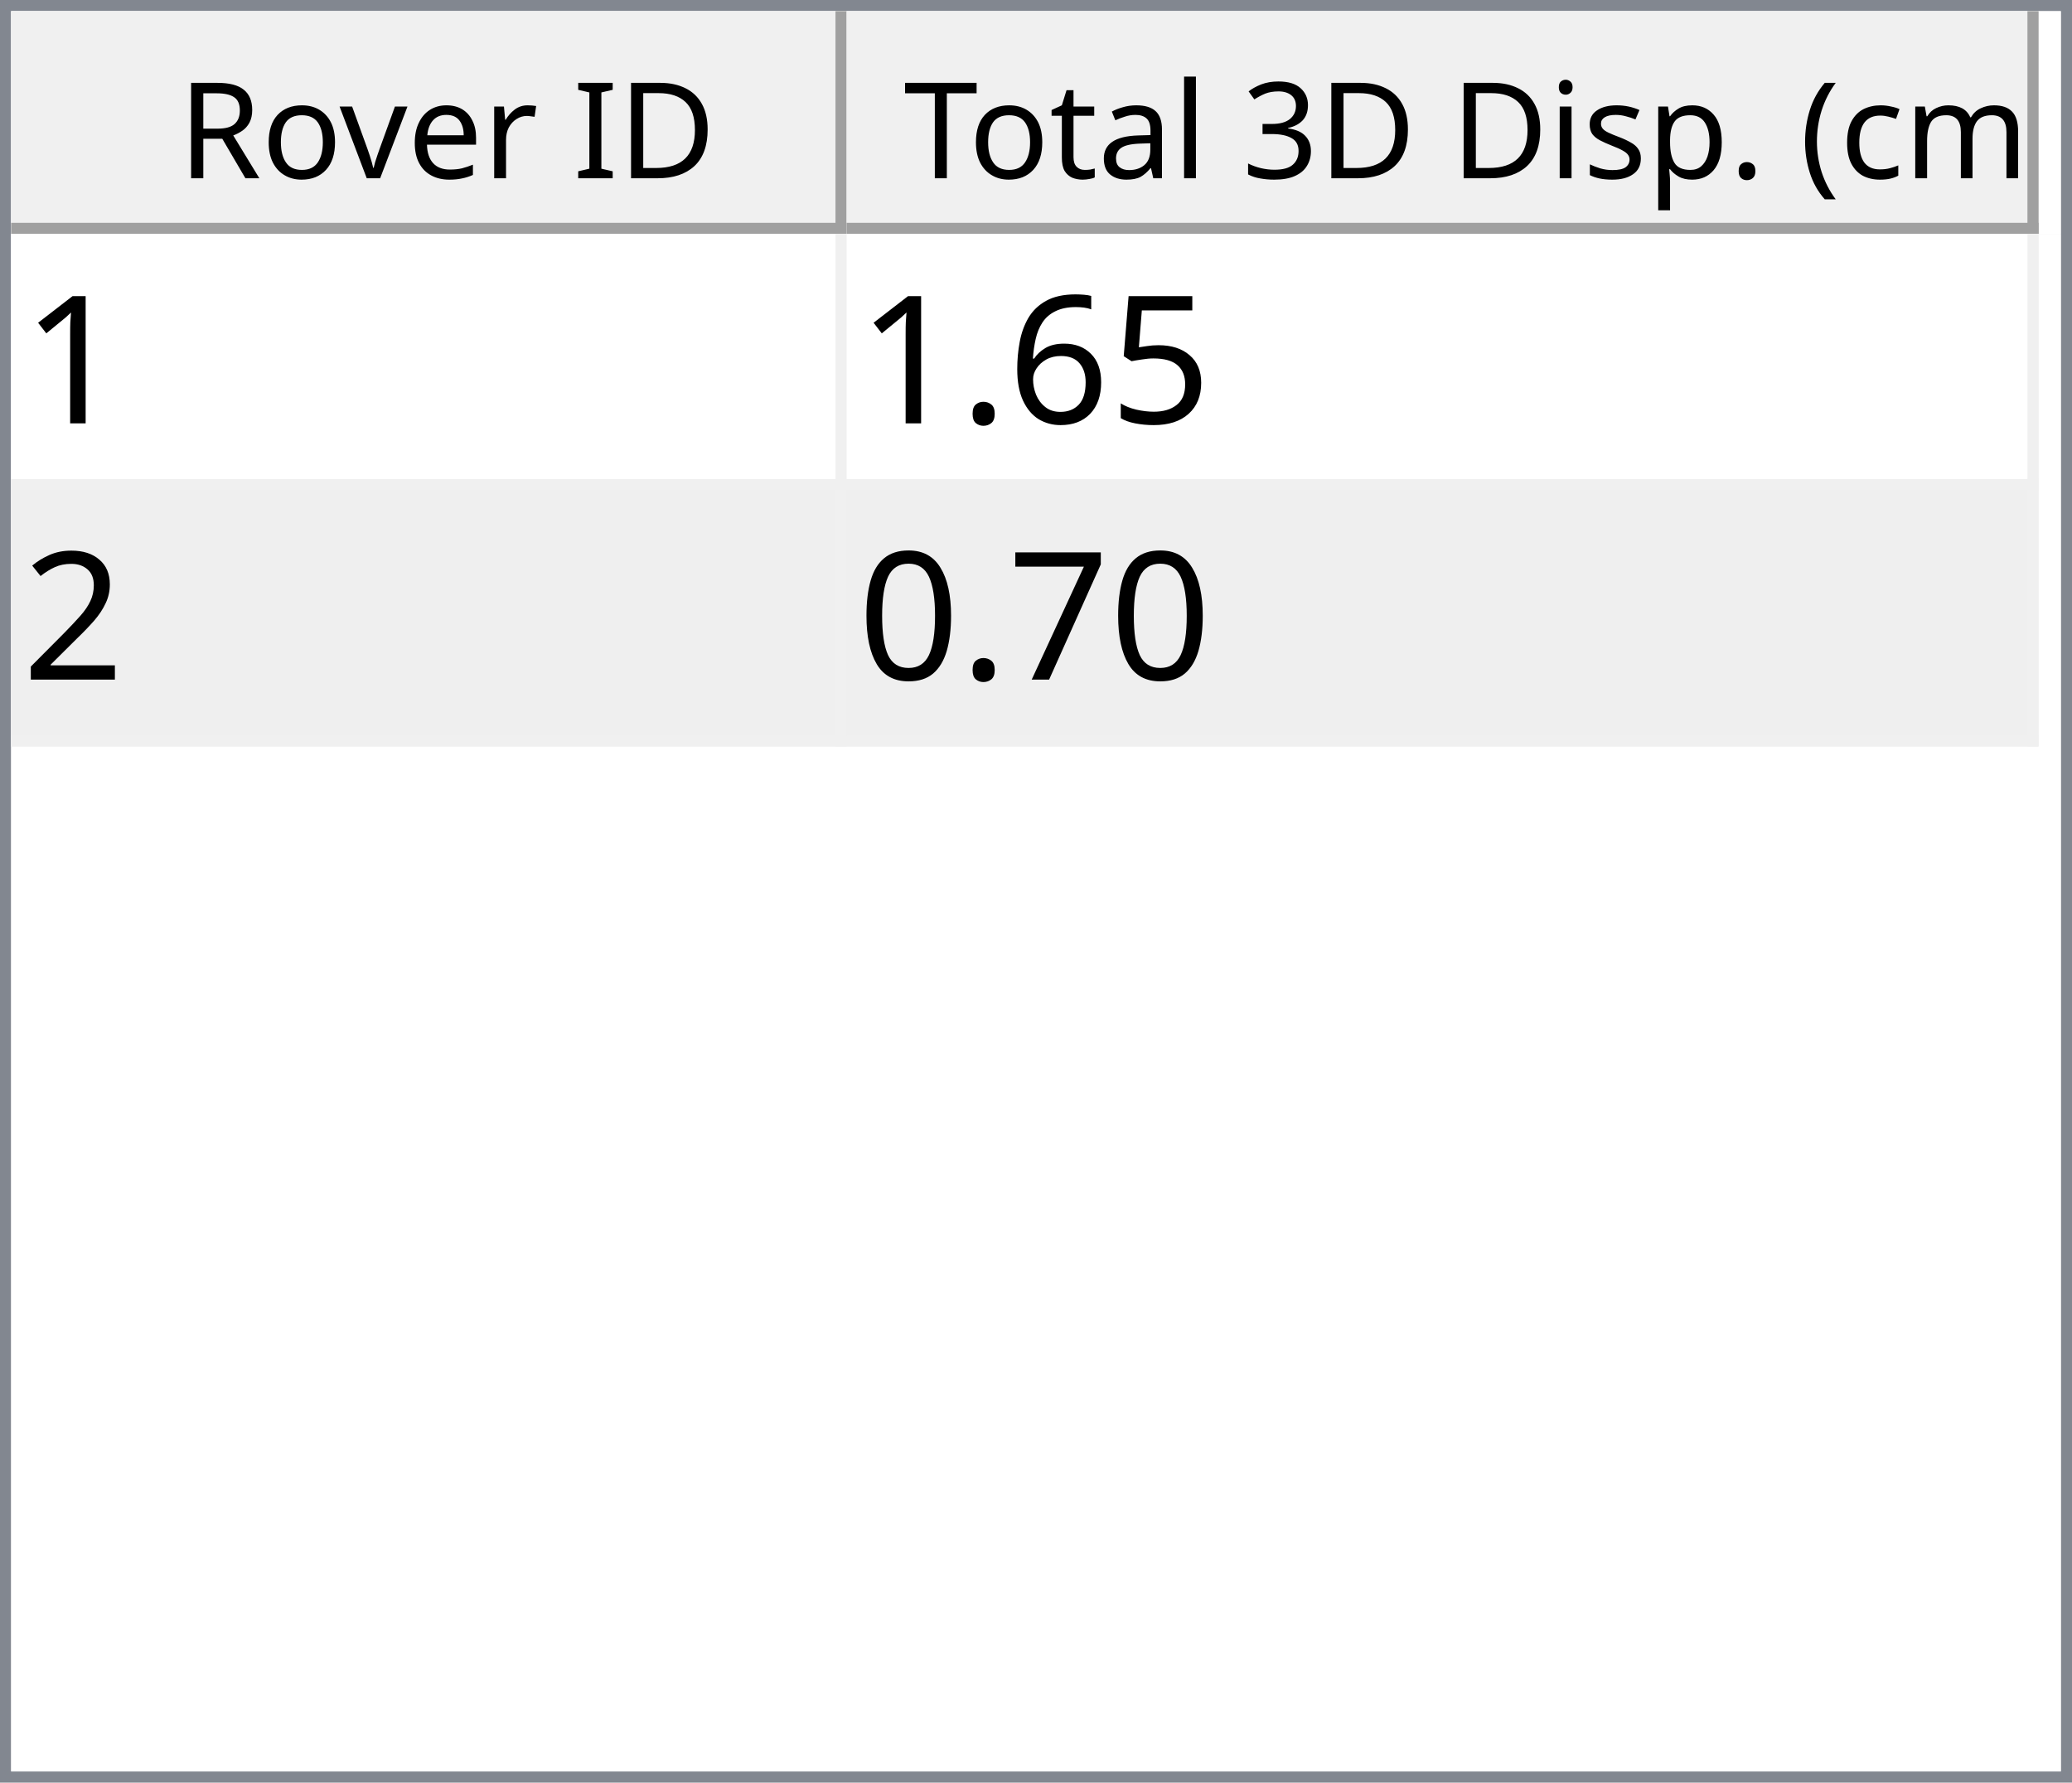
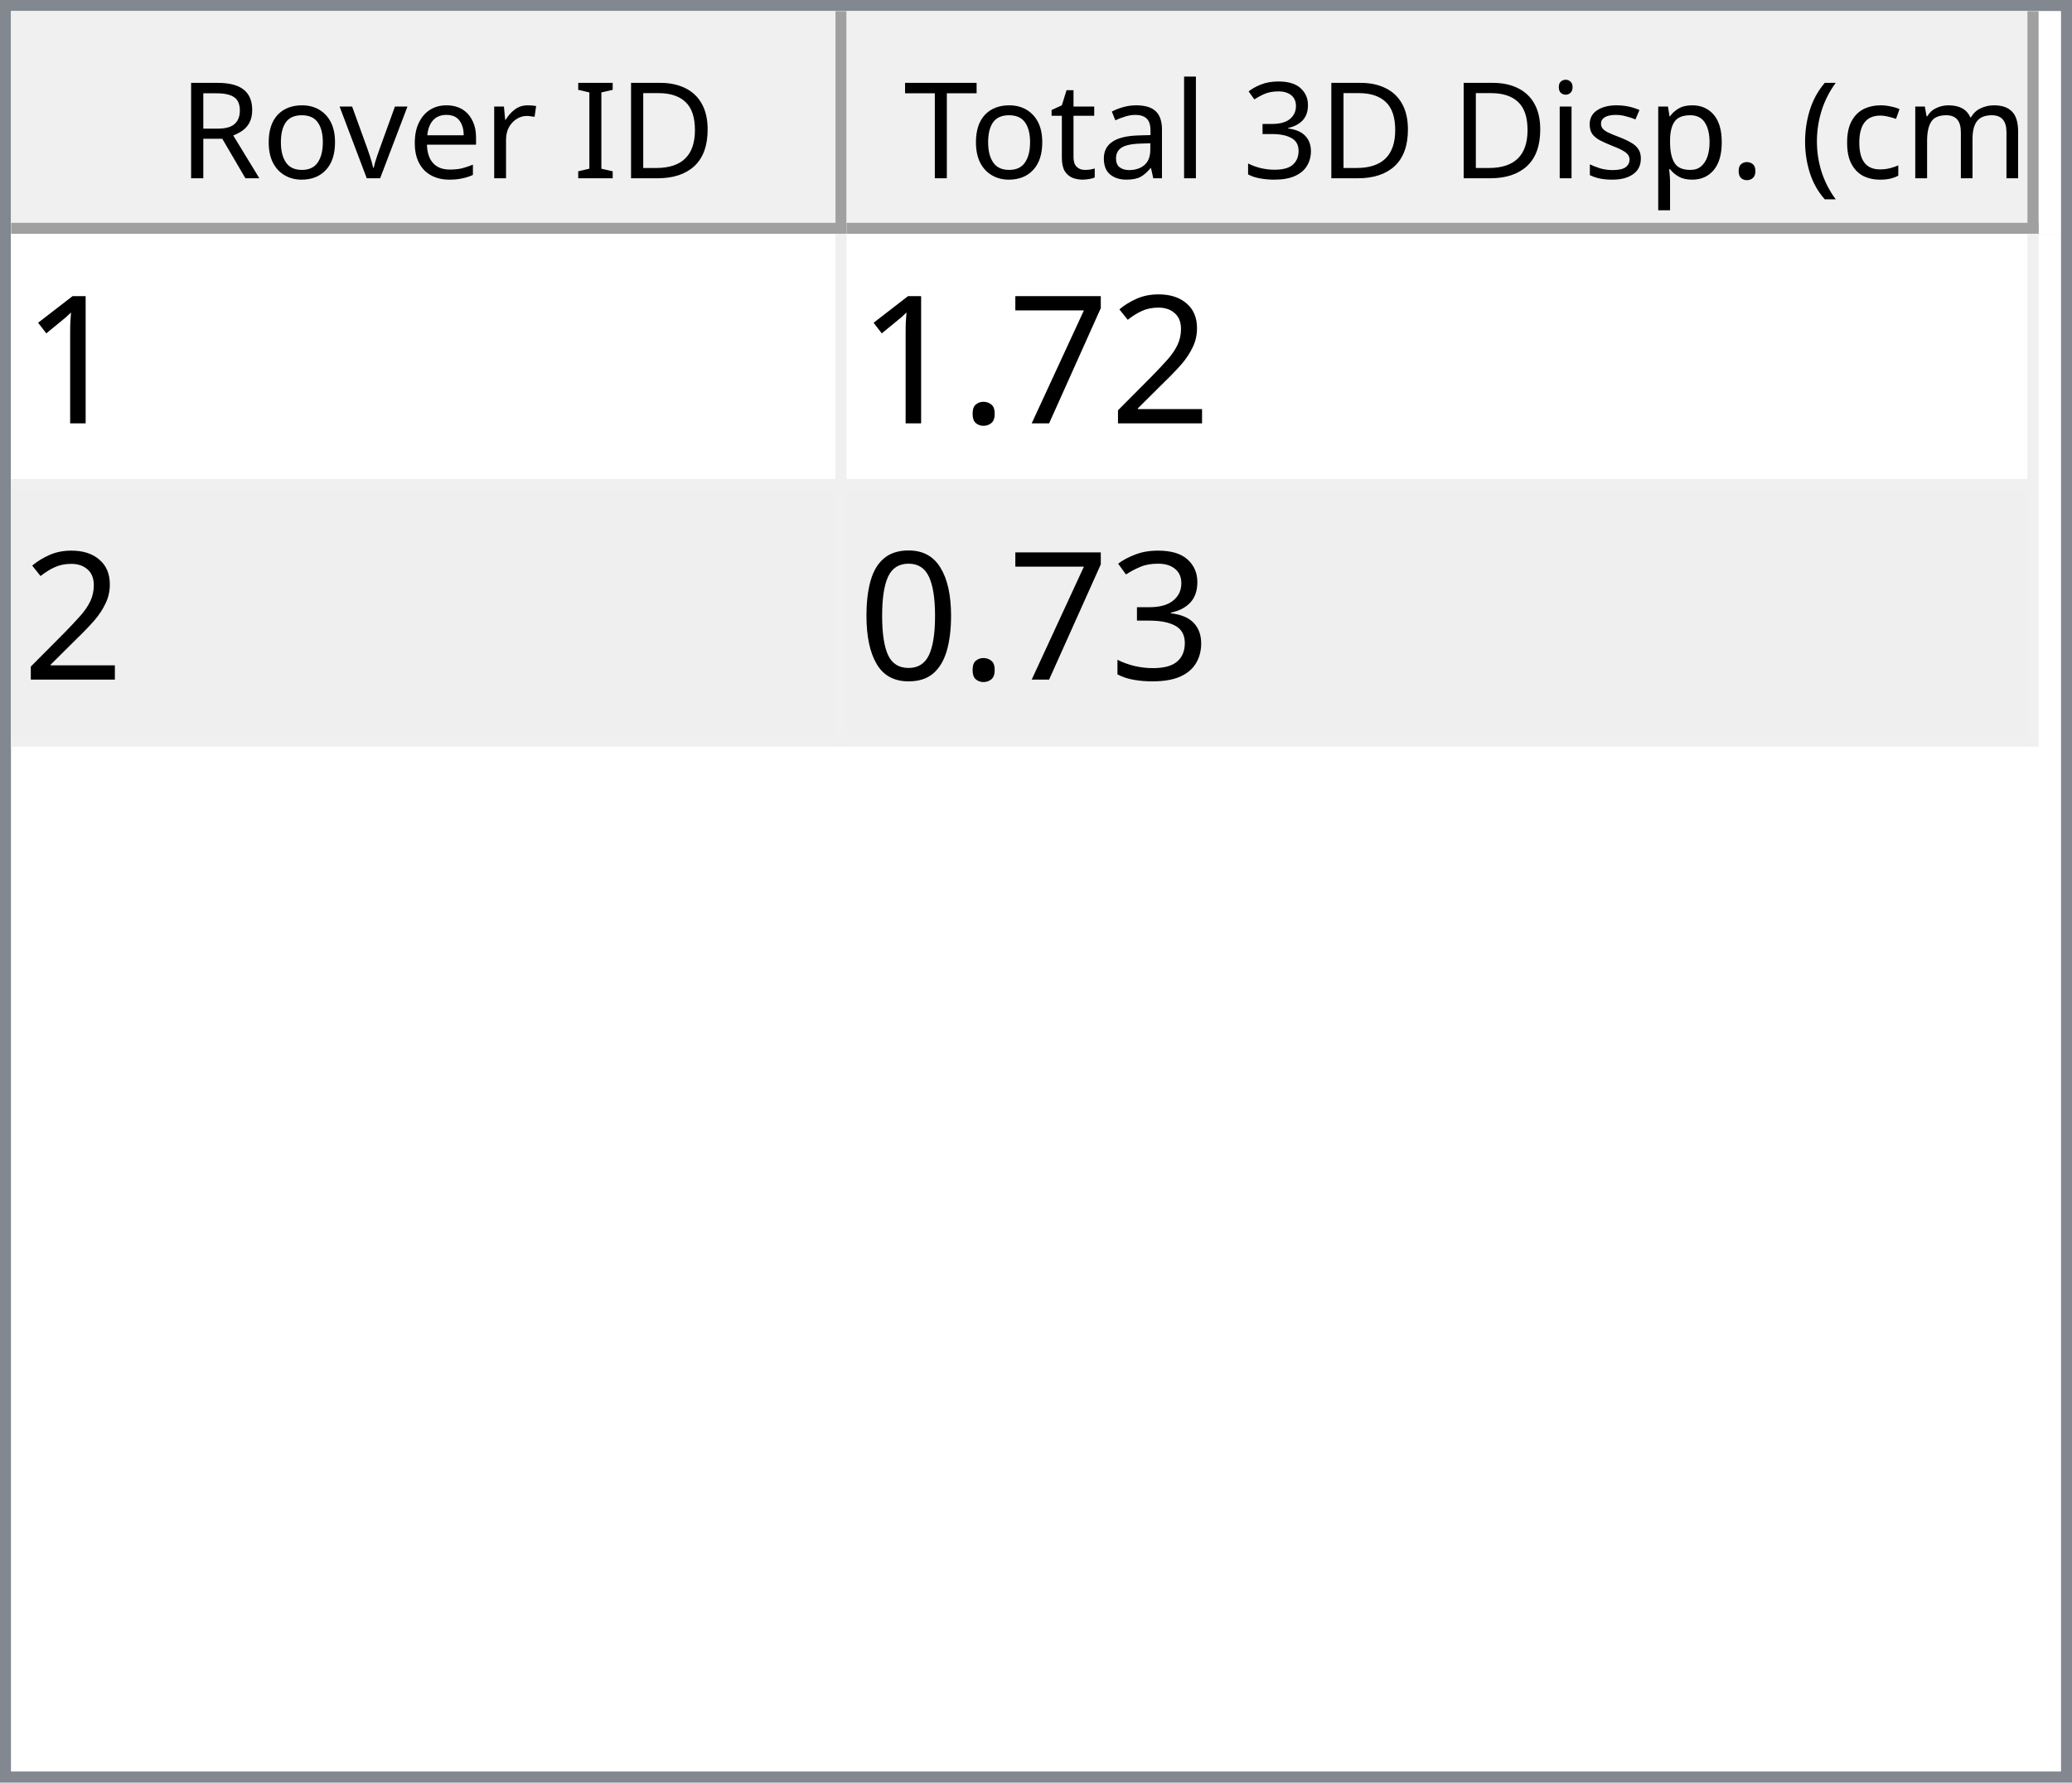
<svg xmlns="http://www.w3.org/2000/svg" style="fill-opacity:1; color-rendering:auto; color-interpolation:auto; text-rendering:auto; stroke:black; stroke-linecap:square; stroke-miterlimit:10; shape-rendering:auto; stroke-opacity:1; fill:black; stroke-dasharray:none; font-weight:normal; stroke-width:1; font-family:'Dialog'; font-style:normal; stroke-linejoin:miter; font-size:12px; stroke-dashoffset:0; image-rendering:auto;" width="186" height="160">
  <defs id="genericDefs" />
  <g>
    <defs id="defs1">
      <clipPath clipPathUnits="userSpaceOnUse" id="clipPath1">
        <path d="M0 0 L186 0 L186 160 L0 160 L0 0 Z" />
      </clipPath>
      <clipPath clipPathUnits="userSpaceOnUse" id="clipPath2">
        <path d="M0 0 L0 160 L186 160 L186 0 Z" />
      </clipPath>
      <clipPath clipPathUnits="userSpaceOnUse" id="clipPath3">
        <path d="M0 0 L0 20 L184 20 L184 0 Z" />
      </clipPath>
      <clipPath clipPathUnits="userSpaceOnUse" id="clipPath4">
        <path d="M0 0 L0 20 L75 20 L75 0 Z" />
      </clipPath>
      <clipPath clipPathUnits="userSpaceOnUse" id="clipPath5">
        <path d="M1 1 L1 19 L74 19 L74 1 Z" />
      </clipPath>
      <clipPath clipPathUnits="userSpaceOnUse" id="clipPath6">
        <path d="M0 0 L0 18 L73 18 L73 0 Z" />
      </clipPath>
      <clipPath clipPathUnits="userSpaceOnUse" id="clipPath7">
        <path d="M-0.5 -0.5 L-0.5 19.5 L74.5 19.5 L74.5 -0.5 Z" />
      </clipPath>
      <clipPath clipPathUnits="userSpaceOnUse" id="clipPath8">
        <path d="M0 0 L0 20 L107 20 L107 0 Z" />
      </clipPath>
      <clipPath clipPathUnits="userSpaceOnUse" id="clipPath9">
        <path d="M1 1 L1 19 L106 19 L106 1 Z" />
      </clipPath>
      <clipPath clipPathUnits="userSpaceOnUse" id="clipPath10">
        <path d="M0 0 L0 18 L105 18 L105 0 Z" />
      </clipPath>
      <clipPath clipPathUnits="userSpaceOnUse" id="clipPath11">
        <path d="M-0.5 -0.5 L-0.5 19.5 L106.5 19.5 L106.5 -0.5 Z" />
      </clipPath>
      <clipPath clipPathUnits="userSpaceOnUse" id="clipPath12">
        <path d="M0 0 L0 138 L184 138 L184 0 Z" />
      </clipPath>
      <clipPath clipPathUnits="userSpaceOnUse" id="clipPath13">
        <path d="M0 0 L0 46 L182 46 L182 0 Z" />
      </clipPath>
      <clipPath clipPathUnits="userSpaceOnUse" id="clipPath14">
        <path d="M-0.5 -0.5 L-0.5 45.5 L181.5 45.5 L181.5 -0.5 Z" />
      </clipPath>
      <clipPath clipPathUnits="userSpaceOnUse" id="clipPath15">
        <path d="M0 0 L0 22 L74 22 L74 0 Z" />
      </clipPath>
      <clipPath clipPathUnits="userSpaceOnUse" id="clipPath16">
        <path d="M0 0 L0 22 L106 22 L106 0 Z" />
      </clipPath>
      <font horiz-adv-x="64.551" id="font1">
        <font-face ascent="107.91" descent="25.098" units-per-em="100" style="font-style:normal; font-family:Segoe UI; font-weight:normal;" />
        <missing-glyph horiz-adv-x="64.551" d="M8.109 0 L8.109 68.266 L56.453 68.266 L56.453 0 L8.109 0 ZM15.328 7.234 L49.219 7.234 L49.219 61.031 L15.328 61.031 L15.328 7.234 Z" />
        <glyph unicode="D" horiz-adv-x="70.117" d="M9.188 0 L9.188 70.016 L28.516 70.016 Q65.531 70.016 65.531 35.891 Q65.531 19.672 55.25 9.836 Q44.969 0 27.734 0 L9.188 0 ZM17.391 62.594 L17.391 7.422 L27.828 7.422 Q41.609 7.422 49.273 14.797 Q56.938 22.172 56.938 35.688 Q56.938 62.594 28.328 62.594 L17.391 62.594 Z" />
        <glyph unicode="I" horiz-adv-x="26.611" d="M17.391 0 L9.188 0 L9.188 70.016 L17.391 70.016 L17.391 0 Z" />
        <glyph unicode=" " horiz-adv-x="27.393" d="" />
        <glyph unicode="r" horiz-adv-x="34.766" d="M34.188 41.891 Q32.078 43.5 28.125 43.5 Q23 43.5 19.555 38.672 Q16.109 33.844 16.109 25.484 L16.109 0 L8.109 0 L8.109 50 L16.109 50 L16.109 39.703 L16.312 39.703 Q18.016 44.969 21.531 47.922 Q25.047 50.875 29.391 50.875 Q32.516 50.875 34.188 50.203 L34.188 41.891 Z" />
        <glyph unicode="e" horiz-adv-x="52.295" d="M48.297 23 L12.984 23 Q13.188 14.656 17.484 10.109 Q21.781 5.562 29.297 5.562 Q37.75 5.562 44.828 11.141 L44.828 3.609 Q38.234 -1.172 27.391 -1.172 Q16.797 -1.172 10.742 5.641 Q4.688 12.453 4.688 24.812 Q4.688 36.469 11.305 43.82 Q17.922 51.172 27.734 51.172 Q37.547 51.172 42.922 44.828 Q48.297 38.484 48.297 27.203 L48.297 23 ZM40.094 29.781 Q40.047 36.719 36.75 40.578 Q33.453 44.438 27.594 44.438 Q21.922 44.438 17.969 40.383 Q14.016 36.328 13.094 29.781 L40.094 29.781 Z" />
        <glyph unicode="v" horiz-adv-x="47.9" d="M47.406 50 L27.484 0 L19.625 0 L0.688 50 L9.469 50 L22.172 13.672 Q23.578 9.672 23.922 6.688 L24.125 6.688 Q24.609 10.453 25.688 13.484 L38.969 50 L47.406 50 Z" />
        <glyph unicode="o" horiz-adv-x="58.594" d="M29 -1.172 Q17.922 -1.172 11.305 5.836 Q4.688 12.844 4.688 24.422 Q4.688 37.016 11.57 44.094 Q18.453 51.172 30.172 51.172 Q41.359 51.172 47.633 44.289 Q53.906 37.406 53.906 25.203 Q53.906 13.234 47.141 6.031 Q40.375 -1.172 29 -1.172 ZM29.594 44.438 Q21.875 44.438 17.383 39.188 Q12.891 33.938 12.891 24.703 Q12.891 15.828 17.43 10.695 Q21.969 5.562 29.594 5.562 Q37.359 5.562 41.531 10.594 Q45.703 15.625 45.703 24.906 Q45.703 34.281 41.531 39.359 Q37.359 44.438 29.594 44.438 Z" />
        <glyph unicode="R" horiz-adv-x="59.814" d="M59.375 0 L49.609 0 L37.891 19.625 Q36.281 22.359 34.766 24.289 Q33.25 26.219 31.664 27.438 Q30.078 28.656 28.25 29.219 Q26.422 29.781 24.125 29.781 L17.391 29.781 L17.391 0 L9.188 0 L9.188 70.016 L30.078 70.016 Q34.672 70.016 38.555 68.867 Q42.438 67.719 45.289 65.375 Q48.141 63.031 49.758 59.547 Q51.375 56.062 51.375 51.375 Q51.375 47.703 50.273 44.656 Q49.172 41.609 47.148 39.211 Q45.125 36.812 42.266 35.133 Q39.406 33.453 35.844 32.516 L35.844 32.328 Q37.594 31.547 38.891 30.547 Q40.188 29.547 41.359 28.18 Q42.531 26.812 43.68 25.078 Q44.828 23.344 46.234 21.047 L59.375 0 ZM17.391 62.594 L17.391 37.203 L28.516 37.203 Q31.594 37.203 34.203 38.133 Q36.812 39.062 38.719 40.797 Q40.625 42.531 41.703 45.047 Q42.781 47.562 42.781 50.688 Q42.781 56.297 39.141 59.445 Q35.5 62.594 28.609 62.594 L17.391 62.594 Z" />
        <glyph unicode=")" horiz-adv-x="30.176" d="M8.297 -15.922 L1.172 -15.922 Q16.406 2.344 16.406 26.812 Q16.406 51.469 1.078 70.016 L8.297 70.016 Q23.531 52.156 23.531 26.703 Q23.531 1.375 8.297 -15.922 Z" />
        <glyph unicode="m" horiz-adv-x="86.133" d="M79.109 0 L71.094 0 L71.094 28.719 Q71.094 37.016 68.531 40.727 Q65.969 44.438 59.906 44.438 Q54.781 44.438 51.195 39.75 Q47.609 35.062 47.609 28.516 L47.609 0 L39.594 0 L39.594 29.688 Q39.594 44.438 28.219 44.438 Q22.953 44.438 19.531 40.016 Q16.109 35.594 16.109 28.516 L16.109 0 L8.109 0 L8.109 50 L16.109 50 L16.109 42.094 L16.312 42.094 Q21.625 51.172 31.844 51.172 Q36.969 51.172 40.773 48.312 Q44.578 45.453 46 40.828 Q51.562 51.172 62.594 51.172 Q79.109 51.172 79.109 30.812 L79.109 0 Z" />
        <glyph unicode="c" horiz-adv-x="46.191" d="M42.188 2.297 Q36.422 -1.172 28.516 -1.172 Q17.828 -1.172 11.258 5.789 Q4.688 12.75 4.688 23.828 Q4.688 36.188 11.766 43.68 Q18.844 51.172 30.672 51.172 Q37.25 51.172 42.281 48.734 L42.281 40.531 Q36.719 44.438 30.375 44.438 Q22.703 44.438 17.797 38.945 Q12.891 33.453 12.891 24.516 Q12.891 15.719 17.508 10.641 Q22.125 5.562 29.891 5.562 Q36.422 5.562 42.188 9.906 L42.188 2.297 Z" />
        <glyph unicode="(" horiz-adv-x="30.176" d="M29.109 -15.922 L21.969 -15.922 Q6.844 1.375 6.844 26.703 Q6.844 52.156 21.969 70.016 L29.203 70.016 Q13.875 51.469 13.875 26.812 Q13.875 2.344 29.109 -15.922 Z" />
        <glyph unicode="." horiz-adv-x="21.68" d="M10.891 -1.078 Q8.641 -1.078 7.055 0.539 Q5.469 2.156 5.469 4.391 Q5.469 6.641 7.055 8.273 Q8.641 9.906 10.891 9.906 Q13.188 9.906 14.797 8.273 Q16.406 6.641 16.406 4.391 Q16.406 2.156 14.797 0.539 Q13.188 -1.078 10.891 -1.078 Z" />
        <glyph unicode="p" horiz-adv-x="58.789" d="M16.312 7.234 L16.109 7.234 L16.109 -23 L8.109 -23 L8.109 50 L16.109 50 L16.109 41.219 L16.312 41.219 Q22.219 51.172 33.594 51.172 Q43.266 51.172 48.688 44.461 Q54.109 37.75 54.109 26.469 Q54.109 13.922 48 6.375 Q41.891 -1.172 31.297 -1.172 Q21.578 -1.172 16.312 7.234 ZM16.109 27.391 L16.109 20.406 Q16.109 14.203 20.141 9.883 Q24.172 5.562 30.375 5.562 Q37.641 5.562 41.773 11.133 Q45.906 16.703 45.906 26.609 Q45.906 34.969 42.047 39.703 Q38.188 44.438 31.594 44.438 Q24.609 44.438 20.359 39.578 Q16.109 34.719 16.109 27.391 Z" />
        <glyph unicode="s" horiz-adv-x="42.432" d="M5.078 1.812 L5.078 10.406 Q11.625 5.562 19.484 5.562 Q30.031 5.562 30.031 12.594 Q30.031 14.594 29.125 15.992 Q28.219 17.391 26.68 18.461 Q25.141 19.531 23.07 20.383 Q21 21.234 18.609 22.172 Q15.281 23.484 12.766 24.828 Q10.25 26.172 8.57 27.859 Q6.891 29.547 6.031 31.695 Q5.172 33.844 5.172 36.719 Q5.172 40.234 6.789 42.945 Q8.406 45.656 11.086 47.484 Q13.766 49.312 17.211 50.242 Q20.656 51.172 24.312 51.172 Q30.812 51.172 35.938 48.922 L35.938 40.828 Q30.422 44.438 23.25 44.438 Q21 44.438 19.195 43.922 Q17.391 43.406 16.094 42.477 Q14.797 41.547 14.086 40.258 Q13.375 38.969 13.375 37.406 Q13.375 35.453 14.086 34.133 Q14.797 32.812 16.164 31.789 Q17.531 30.766 19.484 29.938 Q21.438 29.109 23.922 28.125 Q27.25 26.859 29.883 25.516 Q32.516 24.172 34.375 22.484 Q36.234 20.797 37.234 18.602 Q38.234 16.406 38.234 13.375 Q38.234 9.672 36.602 6.938 Q34.969 4.203 32.234 2.398 Q29.5 0.594 25.93 -0.289 Q22.359 -1.172 18.453 -1.172 Q10.75 -1.172 5.078 1.812 Z" />
        <glyph unicode="i" horiz-adv-x="24.219" d="M12.203 62.703 Q10.062 62.703 8.547 64.164 Q7.031 65.625 7.031 67.875 Q7.031 70.125 8.547 71.609 Q10.062 73.094 12.203 73.094 Q14.406 73.094 15.945 71.609 Q17.484 70.125 17.484 67.875 Q17.484 65.719 15.945 64.211 Q14.406 62.703 12.203 62.703 ZM16.109 0 L8.109 0 L8.109 50 L16.109 50 L16.109 0 Z" />
        <glyph unicode="3" horiz-adv-x="53.906" d="M46.531 19.828 Q46.531 15.094 44.75 11.211 Q42.969 7.328 39.719 4.57 Q36.469 1.812 31.93 0.297 Q27.391 -1.219 21.922 -1.219 Q11.922 -1.219 6 2.594 L6 11.188 Q13.094 5.609 22.219 5.609 Q25.875 5.609 28.828 6.539 Q31.781 7.469 33.906 9.227 Q36.031 10.984 37.18 13.477 Q38.328 15.969 38.328 19.094 Q38.328 32.812 18.797 32.812 L12.984 32.812 L12.984 39.594 L18.5 39.594 Q35.797 39.594 35.797 52.484 Q35.797 64.406 22.609 64.406 Q15.188 64.406 8.688 59.422 L8.688 67.188 Q15.375 71.188 24.609 71.188 Q29 71.188 32.57 69.969 Q36.141 68.75 38.68 66.555 Q41.219 64.359 42.609 61.281 Q44 58.203 44 54.5 Q44 40.672 30.031 36.719 L30.031 36.531 Q33.594 36.141 36.625 34.797 Q39.656 33.453 41.852 31.305 Q44.047 29.156 45.289 26.25 Q46.531 23.344 46.531 19.828 Z" />
        <glyph unicode="l" horiz-adv-x="24.219" d="M16.109 0 L8.109 0 L8.109 74.031 L16.109 74.031 L16.109 0 Z" />
        <glyph unicode="a" horiz-adv-x="50.879" d="M43.891 0 L35.891 0 L35.891 7.812 L35.688 7.812 Q30.469 -1.172 20.312 -1.172 Q12.844 -1.172 8.617 2.781 Q4.391 6.734 4.391 13.281 Q4.391 27.297 20.906 29.594 L35.891 31.688 Q35.891 44.438 25.594 44.438 Q16.547 44.438 9.281 38.281 L9.281 46.484 Q16.656 51.172 26.266 51.172 Q43.891 51.172 43.891 32.516 L43.891 0 ZM35.891 25.297 L23.828 23.641 Q18.266 22.859 15.43 20.875 Q12.594 18.891 12.594 13.875 Q12.594 10.203 15.211 7.883 Q17.828 5.562 22.172 5.562 Q28.125 5.562 32.008 9.742 Q35.891 13.922 35.891 20.312 L35.891 25.297 Z" />
        <glyph unicode="t" horiz-adv-x="33.887" d="M31.297 0.484 Q28.469 -1.078 23.828 -1.078 Q10.688 -1.078 10.688 13.578 L10.688 43.172 L2.094 43.172 L2.094 50 L10.688 50 L10.688 62.203 L18.703 64.797 L18.703 50 L31.297 50 L31.297 43.172 L18.703 43.172 L18.703 14.984 Q18.703 9.969 20.414 7.82 Q22.125 5.672 26.078 5.672 Q29.109 5.672 31.297 7.328 L31.297 0.484 Z" />
        <glyph unicode="T" horiz-adv-x="52.393" d="M50.594 62.594 L30.375 62.594 L30.375 0 L22.172 0 L22.172 62.594 L2 62.594 L2 70.016 L50.594 70.016 L50.594 62.594 Z" />
      </font>
      <font horiz-adv-x="75.0" id="font2">
        <font-face ascent="100.537" descent="21.973" units-per-em="100" style="font-style:normal; font-family:sans-serif; font-weight:normal;" />
        <missing-glyph horiz-adv-x="75.0" d="M12.5 0 L12.5 62.5 L62.5 62.5 L62.5 0 L12.5 0 ZM14.062 1.562 L60.938 1.562 L60.938 60.938 L14.062 60.938 L14.062 1.562 Z" />
        <glyph unicode="1" horiz-adv-x="55.615" d="M37.25 0 L28.469 0 L28.469 56 Q25.297 52.984 20.141 49.953 Q14.984 46.922 10.891 45.406 L10.891 53.906 Q18.266 57.375 23.781 62.305 Q29.297 67.234 31.594 71.875 L37.25 71.875 L37.25 0 Z" />
-         <glyph unicode="5" horiz-adv-x="55.615" d="M4.156 18.75 L13.375 19.531 Q14.406 12.797 18.141 9.398 Q21.875 6 27.156 6 Q33.5 6 37.891 10.789 Q42.281 15.578 42.281 23.484 Q42.281 31 38.062 35.352 Q33.844 39.703 27 39.703 Q22.75 39.703 19.336 37.773 Q15.922 35.844 13.969 32.766 L5.719 33.844 L12.641 70.609 L48.25 70.609 L48.25 62.203 L19.672 62.203 L15.828 42.969 Q22.266 47.469 29.344 47.469 Q38.719 47.469 45.164 40.969 Q51.609 34.469 51.609 24.266 Q51.609 14.547 45.953 7.469 Q39.062 -1.219 27.156 -1.219 Q17.391 -1.219 11.211 4.25 Q5.031 9.719 4.156 18.75 Z" />
-         <glyph unicode="6" horiz-adv-x="55.615" d="M49.75 54.047 L41.016 53.375 Q39.844 58.547 37.703 60.891 Q34.125 64.656 28.906 64.656 Q24.703 64.656 21.531 62.312 Q17.391 59.281 14.992 53.469 Q12.594 47.656 12.5 36.922 Q15.672 41.75 20.266 44.094 Q24.859 46.438 29.891 46.438 Q38.672 46.438 44.852 39.969 Q51.031 33.5 51.031 23.25 Q51.031 16.5 48.125 10.719 Q45.219 4.938 40.141 1.859 Q35.062 -1.219 28.609 -1.219 Q17.625 -1.219 10.695 6.859 Q3.766 14.938 3.766 33.5 Q3.766 54.25 11.422 63.672 Q18.109 71.875 29.438 71.875 Q37.891 71.875 43.289 67.141 Q48.688 62.406 49.75 54.047 ZM13.875 23.188 Q13.875 18.656 15.797 14.508 Q17.719 10.359 21.188 8.18 Q24.656 6 28.469 6 Q34.031 6 38.039 10.492 Q42.047 14.984 42.047 22.703 Q42.047 30.125 38.086 34.398 Q34.125 38.672 28.125 38.672 Q22.172 38.672 18.023 34.398 Q13.875 30.125 13.875 23.188 Z" />
-         <glyph unicode="." horiz-adv-x="27.783" d="M9.078 0 L9.078 10.016 L19.094 10.016 L19.094 0 L9.078 0 Z" />
        <glyph unicode="2" horiz-adv-x="55.615" d="M50.344 8.453 L50.344 0 L3.031 0 Q2.938 3.172 4.047 6.109 Q5.859 10.938 9.836 15.625 Q13.812 20.312 21.344 26.469 Q33.016 36.031 37.117 41.625 Q41.219 47.219 41.219 52.203 Q41.219 57.422 37.477 61.008 Q33.734 64.594 27.734 64.594 Q21.391 64.594 17.578 60.789 Q13.766 56.984 13.719 50.25 L4.688 51.172 Q5.609 61.281 11.664 66.578 Q17.719 71.875 27.938 71.875 Q38.234 71.875 44.242 66.164 Q50.25 60.453 50.25 52 Q50.25 47.703 48.492 43.555 Q46.734 39.406 42.656 34.812 Q38.578 30.219 29.109 22.219 Q21.188 15.578 18.945 13.211 Q16.703 10.844 15.234 8.453 L50.344 8.453 Z" />
        <glyph unicode="7" horiz-adv-x="55.615" d="M4.734 62.203 L4.734 70.656 L51.078 70.656 L51.078 63.812 Q44.234 56.547 37.523 44.484 Q30.812 32.422 27.156 19.672 Q24.516 10.688 23.781 0 L14.75 0 Q14.891 8.453 18.062 20.414 Q21.234 32.375 27.172 43.484 Q33.109 54.594 39.797 62.203 L4.734 62.203 Z" />
+         <glyph unicode="." horiz-adv-x="27.783" d="M9.078 0 L9.078 10.016 L19.094 10.016 L19.094 0 L9.078 0 Z" />
+         <glyph unicode="3" horiz-adv-x="55.615" d="M4.203 18.891 L12.984 20.062 Q14.5 12.594 18.141 9.297 Q21.781 6 27 6 Q33.203 6 37.477 10.297 Q41.75 14.594 41.75 20.953 Q41.75 27 37.797 30.93 Q33.844 34.859 27.734 34.859 Q25.25 34.859 21.531 33.891 L22.516 41.609 Q23.391 41.5 23.922 41.5 Q29.547 41.5 34.039 44.43 Q38.531 47.359 38.531 53.469 Q38.531 58.297 35.258 61.477 Q31.984 64.656 26.812 64.656 Q21.688 64.656 18.266 61.43 Q14.844 58.203 13.875 51.766 L5.078 53.328 Q6.688 62.156 12.398 67.016 Q18.109 71.875 26.609 71.875 Q32.469 71.875 37.398 69.359 Q42.328 66.844 44.945 62.5 Q47.562 58.156 47.562 53.266 Q47.562 48.641 45.07 44.828 Q42.578 41.016 37.703 38.766 Q44.047 37.312 47.562 32.695 Q51.078 28.078 51.078 21.141 Q51.078 11.766 44.242 5.25 Q37.406 -1.266 26.953 -1.266 Q17.531 -1.266 11.305 4.352 Q5.078 9.969 4.203 18.891 Z" />
        <glyph unicode="0" horiz-adv-x="55.615" d="M4.156 35.297 Q4.156 48 6.766 55.742 Q9.375 63.484 14.523 67.68 Q19.672 71.875 27.484 71.875 Q33.25 71.875 37.594 69.555 Q41.938 67.234 44.773 62.867 Q47.609 58.5 49.219 52.227 Q50.828 45.953 50.828 35.297 Q50.828 22.703 48.242 14.969 Q45.656 7.234 40.508 3.008 Q35.359 -1.219 27.484 -1.219 Q17.141 -1.219 11.234 6.203 Q4.156 15.141 4.156 35.297 ZM13.188 35.297 Q13.188 17.672 17.312 11.836 Q21.438 6 27.484 6 Q33.547 6 37.672 11.859 Q41.797 17.719 41.797 35.297 Q41.797 52.984 37.672 58.789 Q33.547 64.594 27.391 64.594 Q21.344 64.594 17.719 59.469 Q13.188 52.938 13.188 35.297 Z" />
      </font>
    </defs>
    <g style="fill:white; stroke:white;">
      <rect x="0" y="0" width="186" style="clip-path:url(#clipPath1); stroke:none;" height="160" />
    </g>
    <g style="fill:white; text-rendering:optimizeSpeed; color-rendering:optimizeSpeed; image-rendering:optimizeSpeed; shape-rendering:crispEdges; stroke:white; color-interpolation:sRGB;">
      <rect x="0" width="186" height="160" y="0" style="stroke:none;" />
      <path style="stroke:none;" d="M0 160 L186 160 L186 0 L0 0 Z" />
    </g>
    <g style="fill:rgb(240,240,240); font-family:'Segoe UI'; stroke:rgb(240,240,240);">
      <rect x="0" y="0" width="186" style="clip-path:url(#clipPath2); stroke:none;" height="160" />
    </g>
    <g style="fill:rgb(130,135,144); font-family:'Segoe UI'; stroke:rgb(130,135,144);">
      <path d="M0 0 L186 0 L186 160 L0 160 L0 0 ZM1 1 L185 1 L185 159 L1 159 L1 1 Z" style="fill-rule:evenodd; clip-path:url(#clipPath2); stroke:none;" />
    </g>
    <g style="fill:white; font-family:'Segoe UI'; stroke:white;" transform="translate(1,1)">
      <rect x="0" y="0" width="184" style="clip-path:url(#clipPath3); stroke:none;" height="20" />
    </g>
    <g style="fill:rgb(240,240,240); font-family:'Segoe UI'; stroke:rgb(240,240,240);" transform="translate(1,1)">
      <rect x="0" y="0" width="75" style="clip-path:url(#clipPath4); stroke:none;" height="20" />
    </g>
    <g style="font-family:'Segoe UI';" transform="translate(2,2)">
      <text x="14" xml:space="preserve" y="14" style="clip-path:url(#clipPath6); stroke:none;">Rover ID</text>
    </g>
    <g style="fill:rgb(160,160,160); font-family:'Segoe UI'; stroke:rgb(160,160,160); stroke-linejoin:bevel;" transform="translate(1.5,1.5)">
      <line x1="74" x2="74" y1="0" style="fill:none; clip-path:url(#clipPath7);" y2="19" />
    </g>
    <g style="fill:rgb(160,160,160); font-family:'Segoe UI'; stroke:rgb(160,160,160); stroke-linejoin:bevel;" transform="matrix(1,0,0,1,1,1) translate(0.5,0.5)">
      <line x1="0" x2="74" y1="19" style="fill:none; clip-path:url(#clipPath7);" y2="19" />
    </g>
    <g style="fill:rgb(240,240,240); font-family:'Segoe UI'; stroke:rgb(240,240,240);" transform="translate(76,1)">
      <rect x="0" y="0" width="107" style="clip-path:url(#clipPath8); stroke:none;" height="20" />
    </g>
    <g style="font-family:'Segoe UI';" transform="translate(77,2)">
      <text x="1" xml:space="preserve" y="14" style="clip-path:url(#clipPath10); stroke:none;"> Total 3D Disp. (cm)</text>
    </g>
    <g style="fill:rgb(160,160,160); font-family:'Segoe UI'; stroke:rgb(160,160,160); stroke-linejoin:bevel;" transform="translate(76.5,1.5)">
      <line x1="106" x2="106" y1="0" style="fill:none; clip-path:url(#clipPath11);" y2="19" />
    </g>
    <g style="fill:rgb(160,160,160); font-family:'Segoe UI'; stroke:rgb(160,160,160); stroke-linejoin:bevel;" transform="matrix(1,0,0,1,76,1) translate(0.5,0.5)">
      <line x1="0" x2="106" y1="19" style="fill:none; clip-path:url(#clipPath11);" y2="19" />
    </g>
    <g style="fill:white; font-family:'Segoe UI'; stroke:white;" transform="translate(1,21)">
      <rect x="0" y="0" width="184" style="clip-path:url(#clipPath12); stroke:none;" height="138" />
    </g>
    <g style="fill:rgb(240,240,240); font-size:16px; font-family:sans-serif; stroke:rgb(240,240,240);" transform="translate(1,21)">
      <rect x="0" y="0" width="182" style="clip-path:url(#clipPath13); stroke:none;" height="46" />
      <line transform="translate(0.5,0.5)" x1="0" x2="181" y1="22" style="clip-path:url(#clipPath14); fill:none; stroke-linejoin:bevel;" y2="22" />
    </g>
    <g transform="matrix(1,0,0,1,1,21) translate(0.5,0.5)" style="fill:rgb(240,240,240); font-size:16px; font-family:sans-serif; stroke:rgb(240,240,240); stroke-linejoin:bevel;">
      <line x1="0" x2="181" y1="45" style="fill:none; clip-path:url(#clipPath14);" y2="45" />
    </g>
    <g transform="matrix(1,0,0,1,1,21) translate(0.5,0.5)" style="fill:rgb(240,240,240); font-size:16px; font-family:sans-serif; stroke:rgb(240,240,240); stroke-linejoin:bevel;">
      <line x1="74" x2="74" y1="0" style="fill:none; clip-path:url(#clipPath14);" y2="45" />
    </g>
    <g transform="matrix(1,0,0,1,1,21) translate(0.5,0.5)" style="fill:rgb(240,240,240); font-size:16px; font-family:sans-serif; stroke:rgb(240,240,240); stroke-linejoin:bevel;">
      <line x1="181" x2="181" y1="0" style="fill:none; clip-path:url(#clipPath14);" y2="45" />
    </g>
    <g style="fill:white; font-size:16px; font-family:sans-serif; stroke:white;" transform="matrix(1,0,0,1,1,21)">
      <rect x="0" y="0" width="74" style="clip-path:url(#clipPath15); stroke:none;" height="22" />
      <text x="1" y="17" style="fill:black; clip-path:url(#clipPath15); stroke:none;" xml:space="preserve">1</text>
    </g>
    <g style="fill:white; font-size:16px; font-family:sans-serif; stroke:white;" transform="matrix(1,0,0,1,1,21) translate(75,0)">
      <rect x="0" y="0" width="106" style="clip-path:url(#clipPath16); stroke:none;" height="22" />
-       <text x="1" y="17" style="fill:black; clip-path:url(#clipPath16); stroke:none;" xml:space="preserve">1.65</text>
+       <text x="1" y="17" style="fill:black; clip-path:url(#clipPath16); stroke:none;" xml:space="preserve">1.72</text>
    </g>
    <g style="fill:rgb(239,239,239); font-size:16px; font-family:sans-serif; stroke:rgb(239,239,239);" transform="matrix(1,0,0,1,1,21) translate(0,23)">
      <rect x="0" y="0" width="74" style="clip-path:url(#clipPath15); stroke:none;" height="22" />
      <text x="1" y="17" style="fill:black; clip-path:url(#clipPath15); stroke:none;" xml:space="preserve">2</text>
    </g>
    <g style="fill:rgb(239,239,239); font-size:16px; font-family:sans-serif; stroke:rgb(239,239,239);" transform="matrix(1,0,0,1,1,21) translate(75,23)">
      <rect x="0" y="0" width="106" style="clip-path:url(#clipPath16); stroke:none;" height="22" />
-       <text x="1" y="17" style="fill:black; clip-path:url(#clipPath16); stroke:none;" xml:space="preserve">0.70</text>
+       <text x="1" y="17" style="fill:black; clip-path:url(#clipPath16); stroke:none;" xml:space="preserve">0.73</text>
    </g>
  </g>
</svg>
